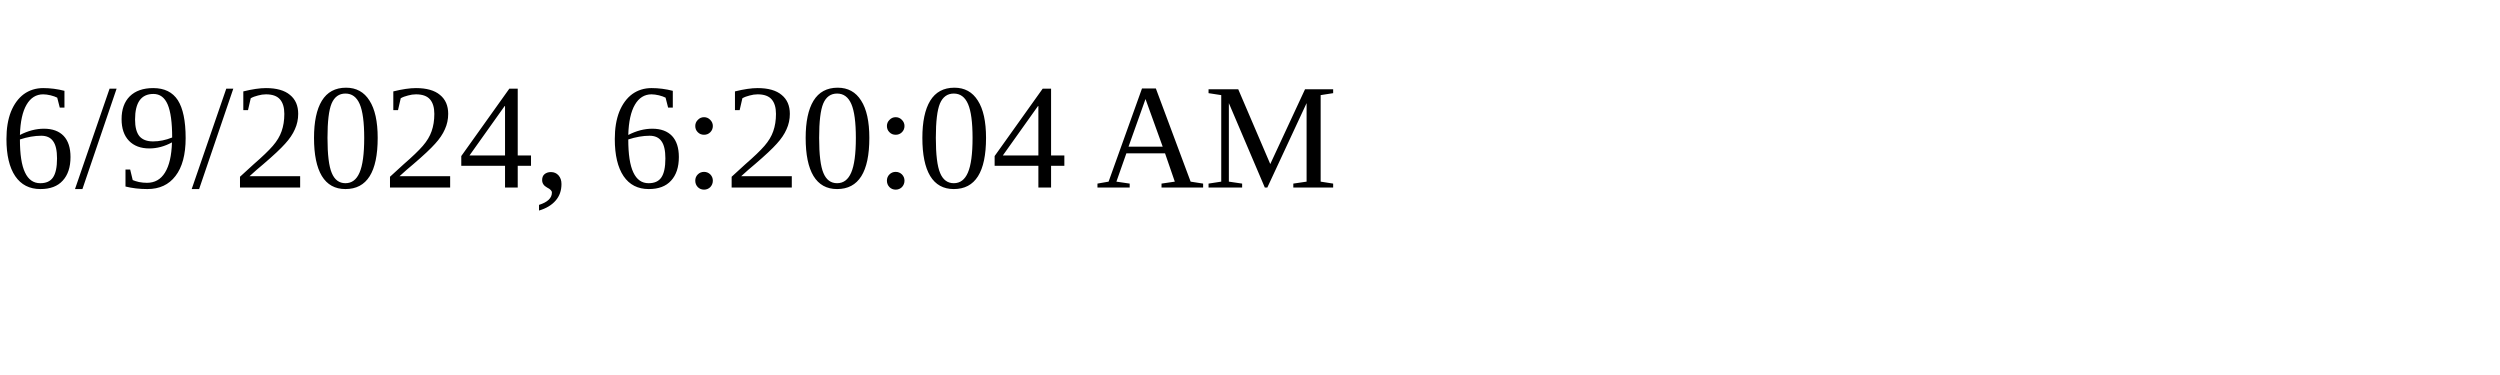
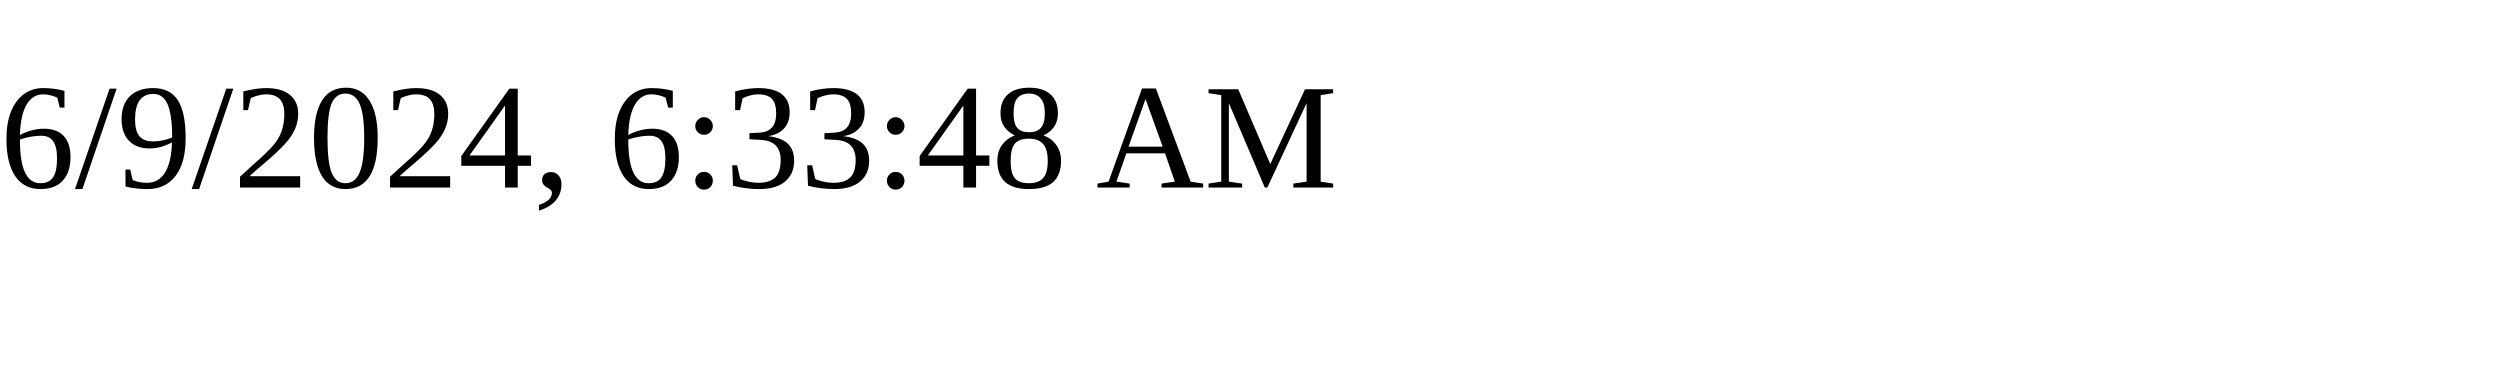
<svg xmlns="http://www.w3.org/2000/svg" height="30" width="200">
-   <text x="0" y="15">6/9/2024, 6:20:04 AM</text>
+   <text x="0" y="15">6/9/2024, 6:33:48 AM</text>
</svg>
